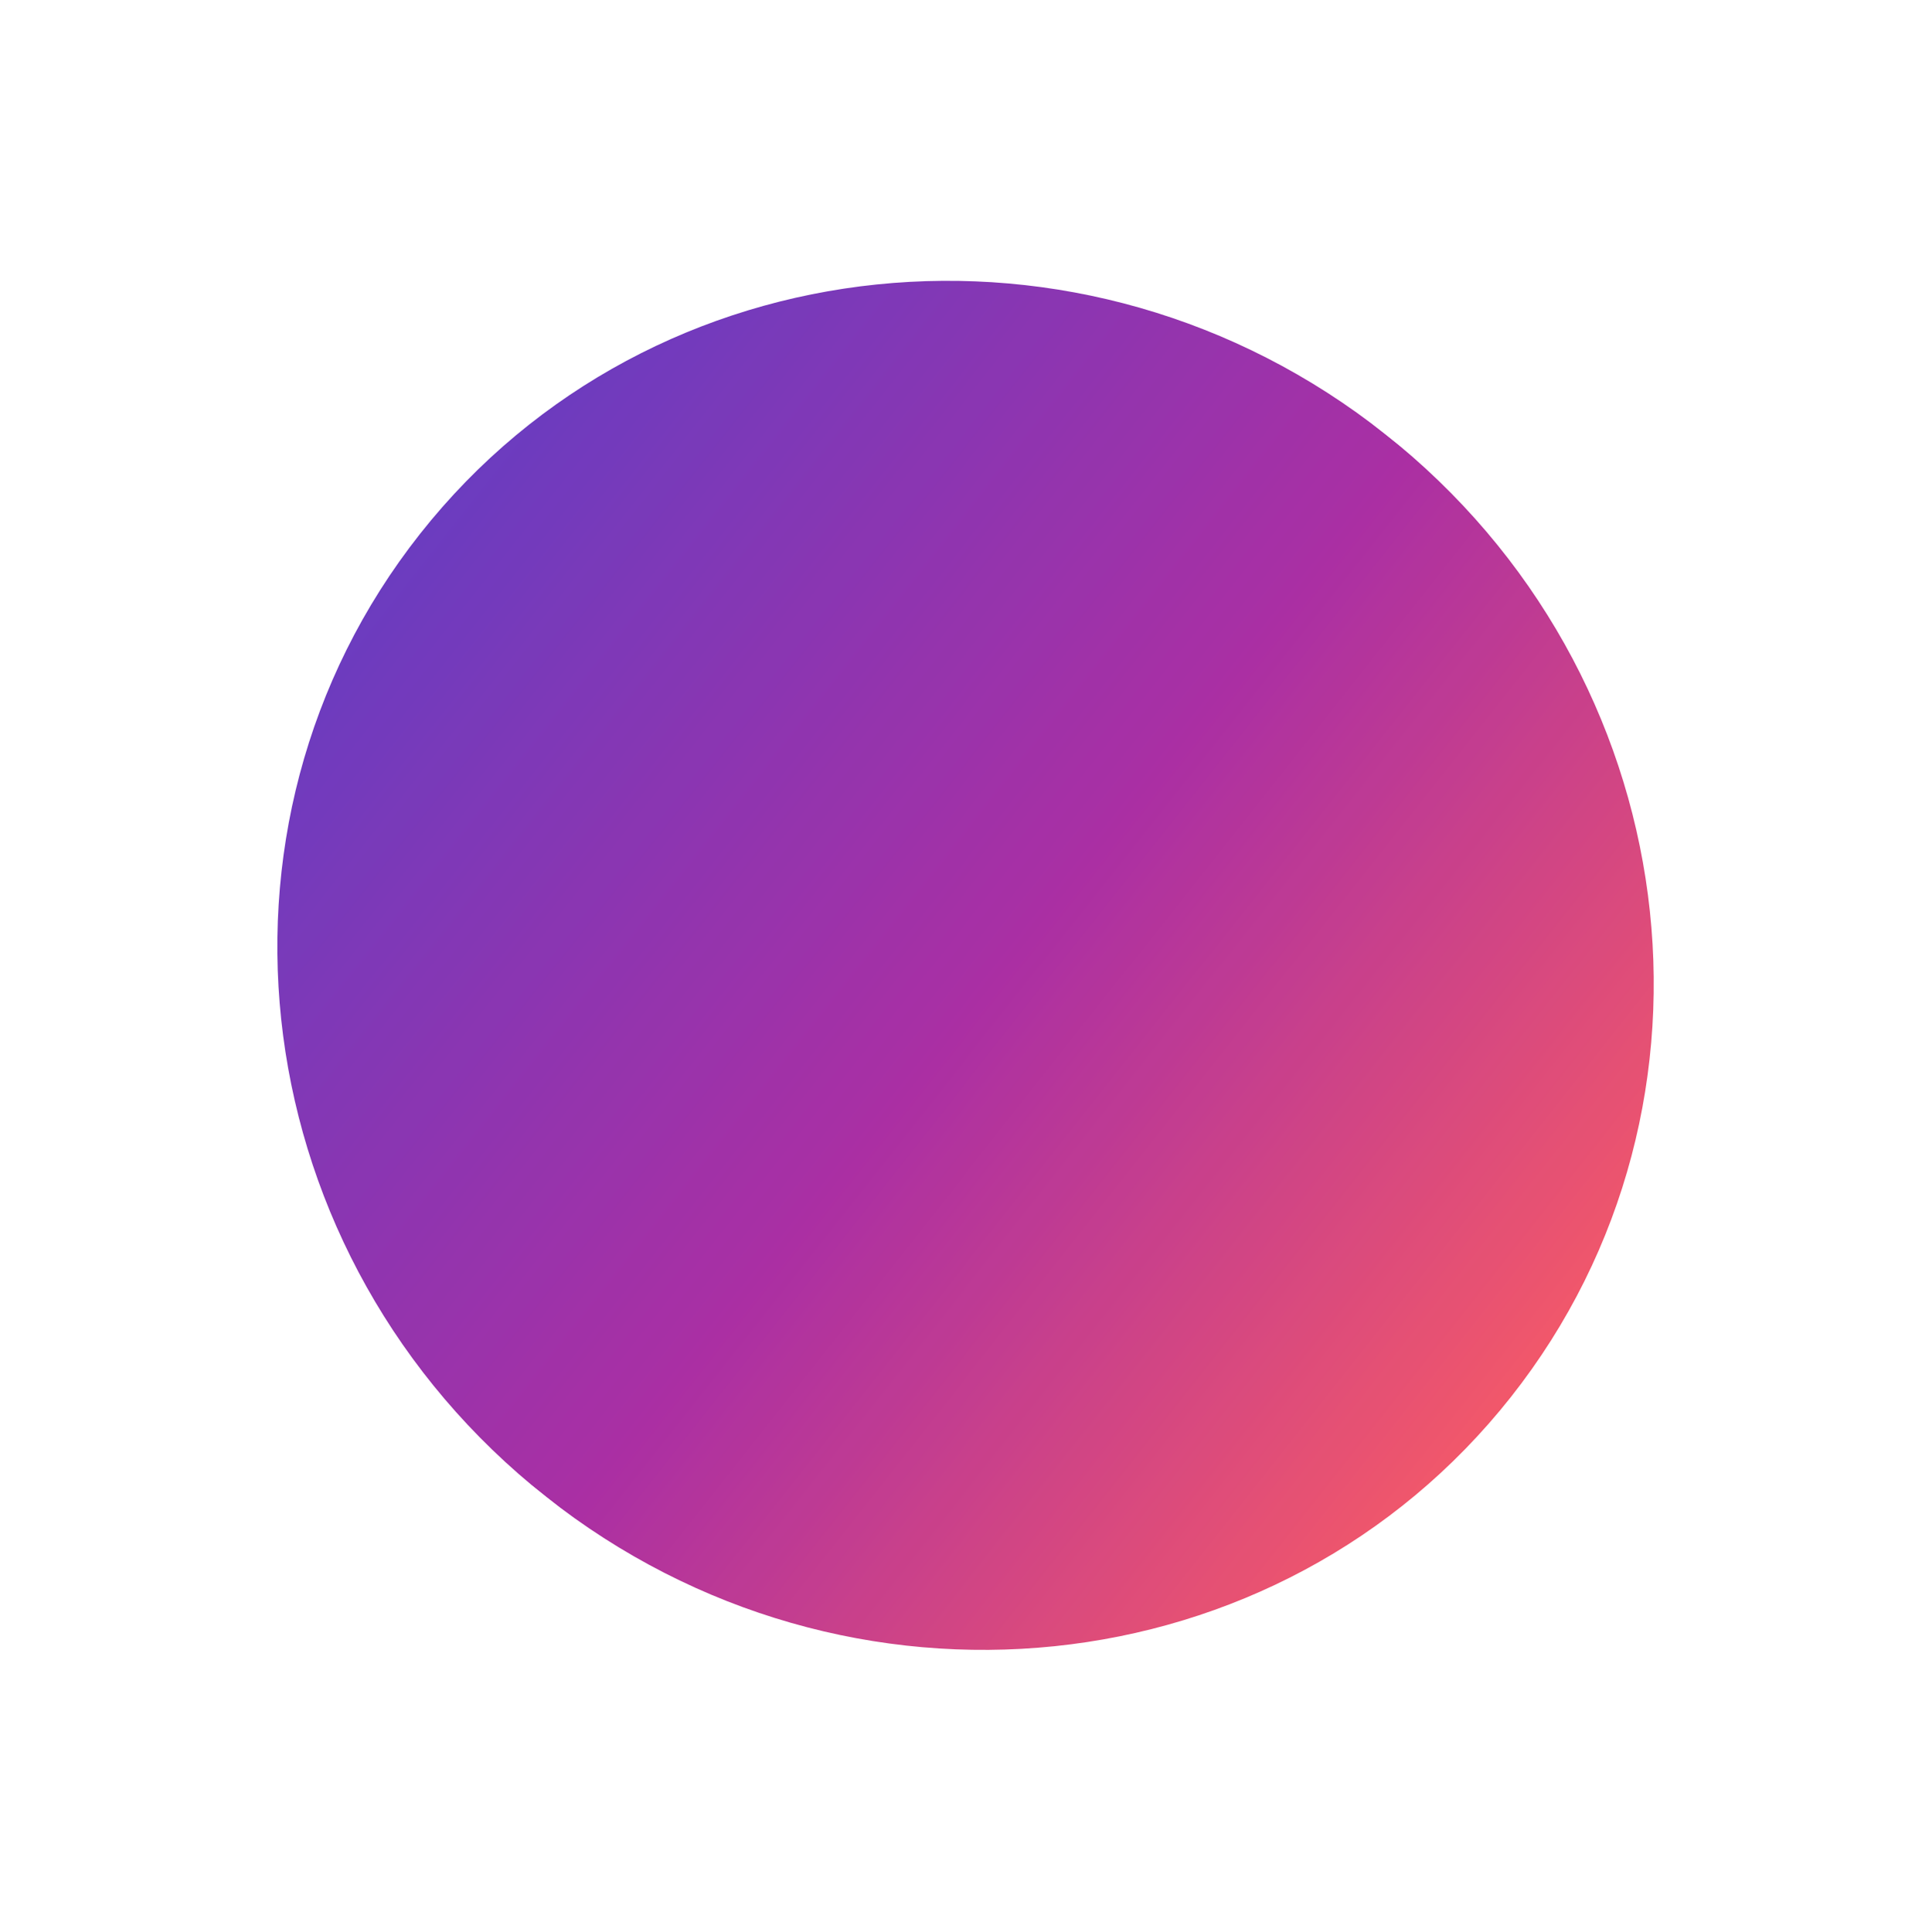
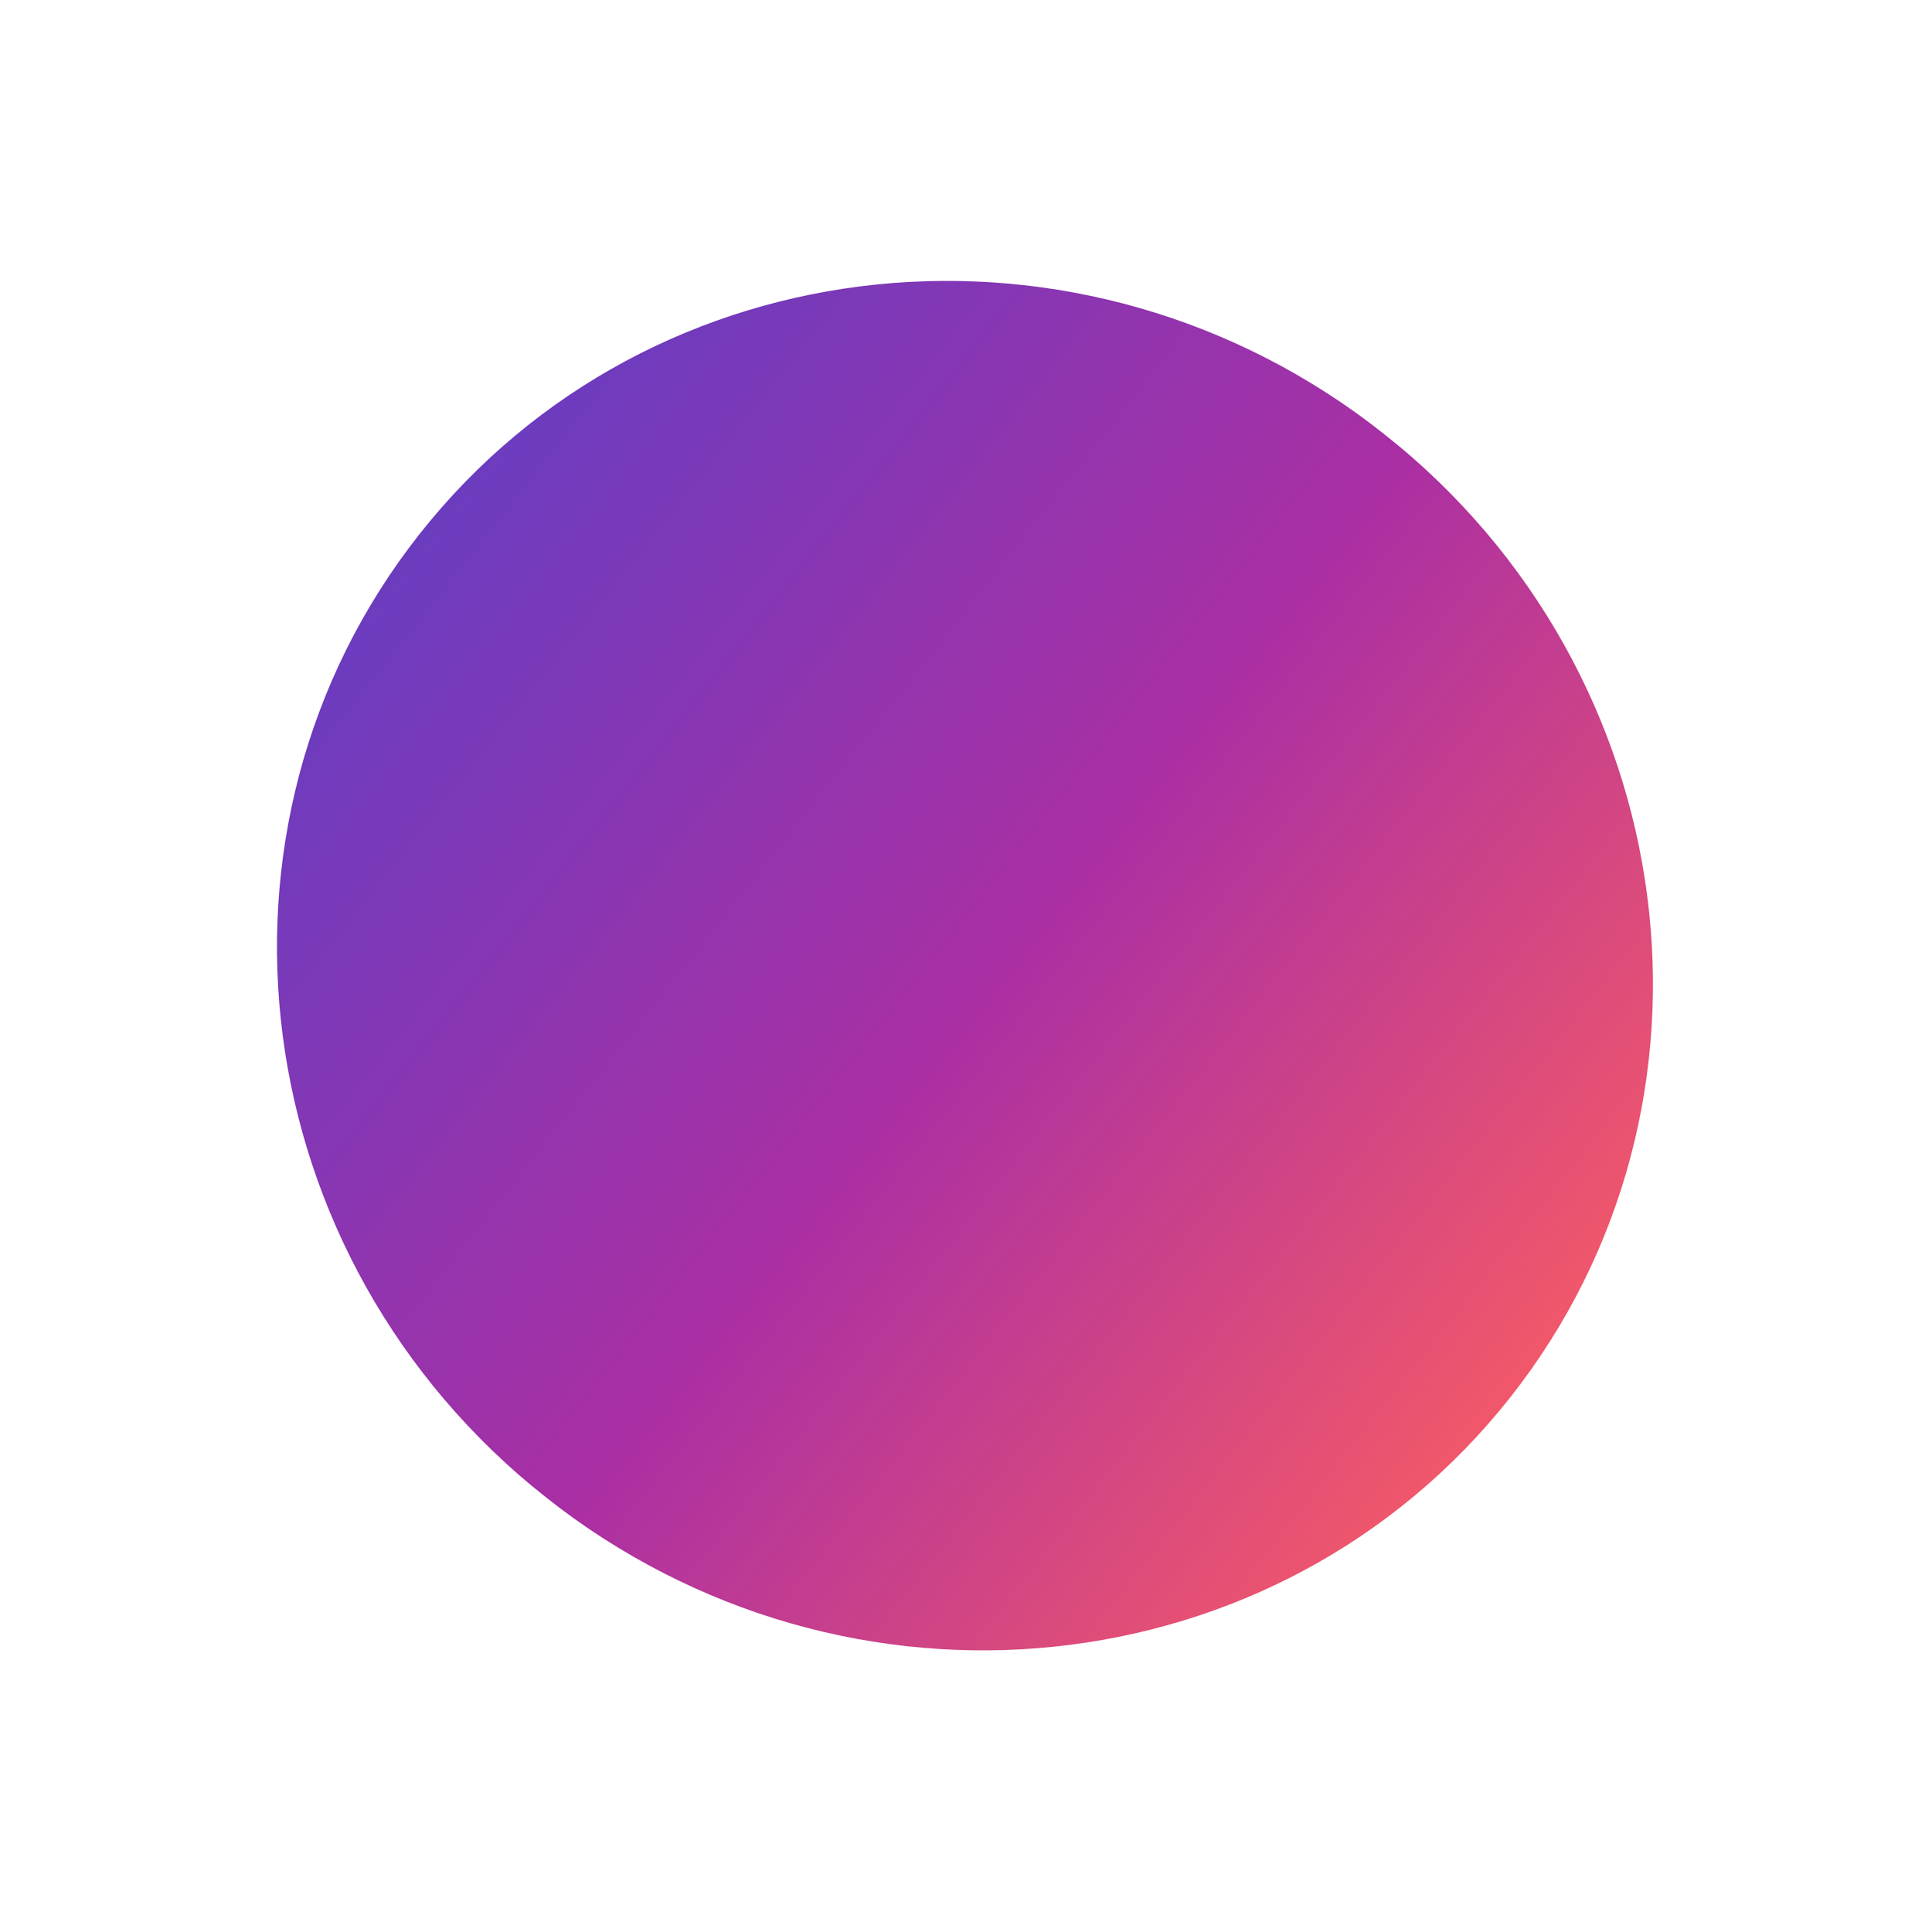
<svg xmlns="http://www.w3.org/2000/svg" width="522" height="522" viewBox="0 0 522 522" fill="none">
-   <mask id="a" maskUnits="userSpaceOnUse" x="74" y="75" width="373" height="371">
-     <ellipse rx="188" ry="183" transform="rotate(38.357 -244.608 505.635) skewX(.053)" fill="#D9D9D9" />
+   <mask id="a" maskUnits="userSpaceOnUse" x="74" y="75" width="373" height="372">
+     <ellipse rx="188" ry="183" transform="rotate(38.374 -244.615 505.268) skewX(.088)" fill="#D9D9D9" />
  </mask>
  <g mask="url(#a)">
-     <path transform="rotate(38.357 119.748 305.93) skewX(.053)" fill="url(#paint0_linear_1023_100)" d="M0 0h425.334v366.001H0z" />
+     <path transform="rotate(38.374 119.668 305.545) skewX(.088)" fill="url(#paint0_linear_1023_100)" d="M0 0h425.334v366.001H0z" />
  </g>
  <defs>
    <linearGradient id="paint0_linear_1023_100" x1="425.334" y1="183" x2="0" y2="183" gradientUnits="userSpaceOnUse">
      <stop stop-color="#FF4343" />
      <stop offset=".5" stop-color="#9C0B93" />
      <stop offset="1" stop-color="#4C1BB7" />
    </linearGradient>
  </defs>
</svg>
